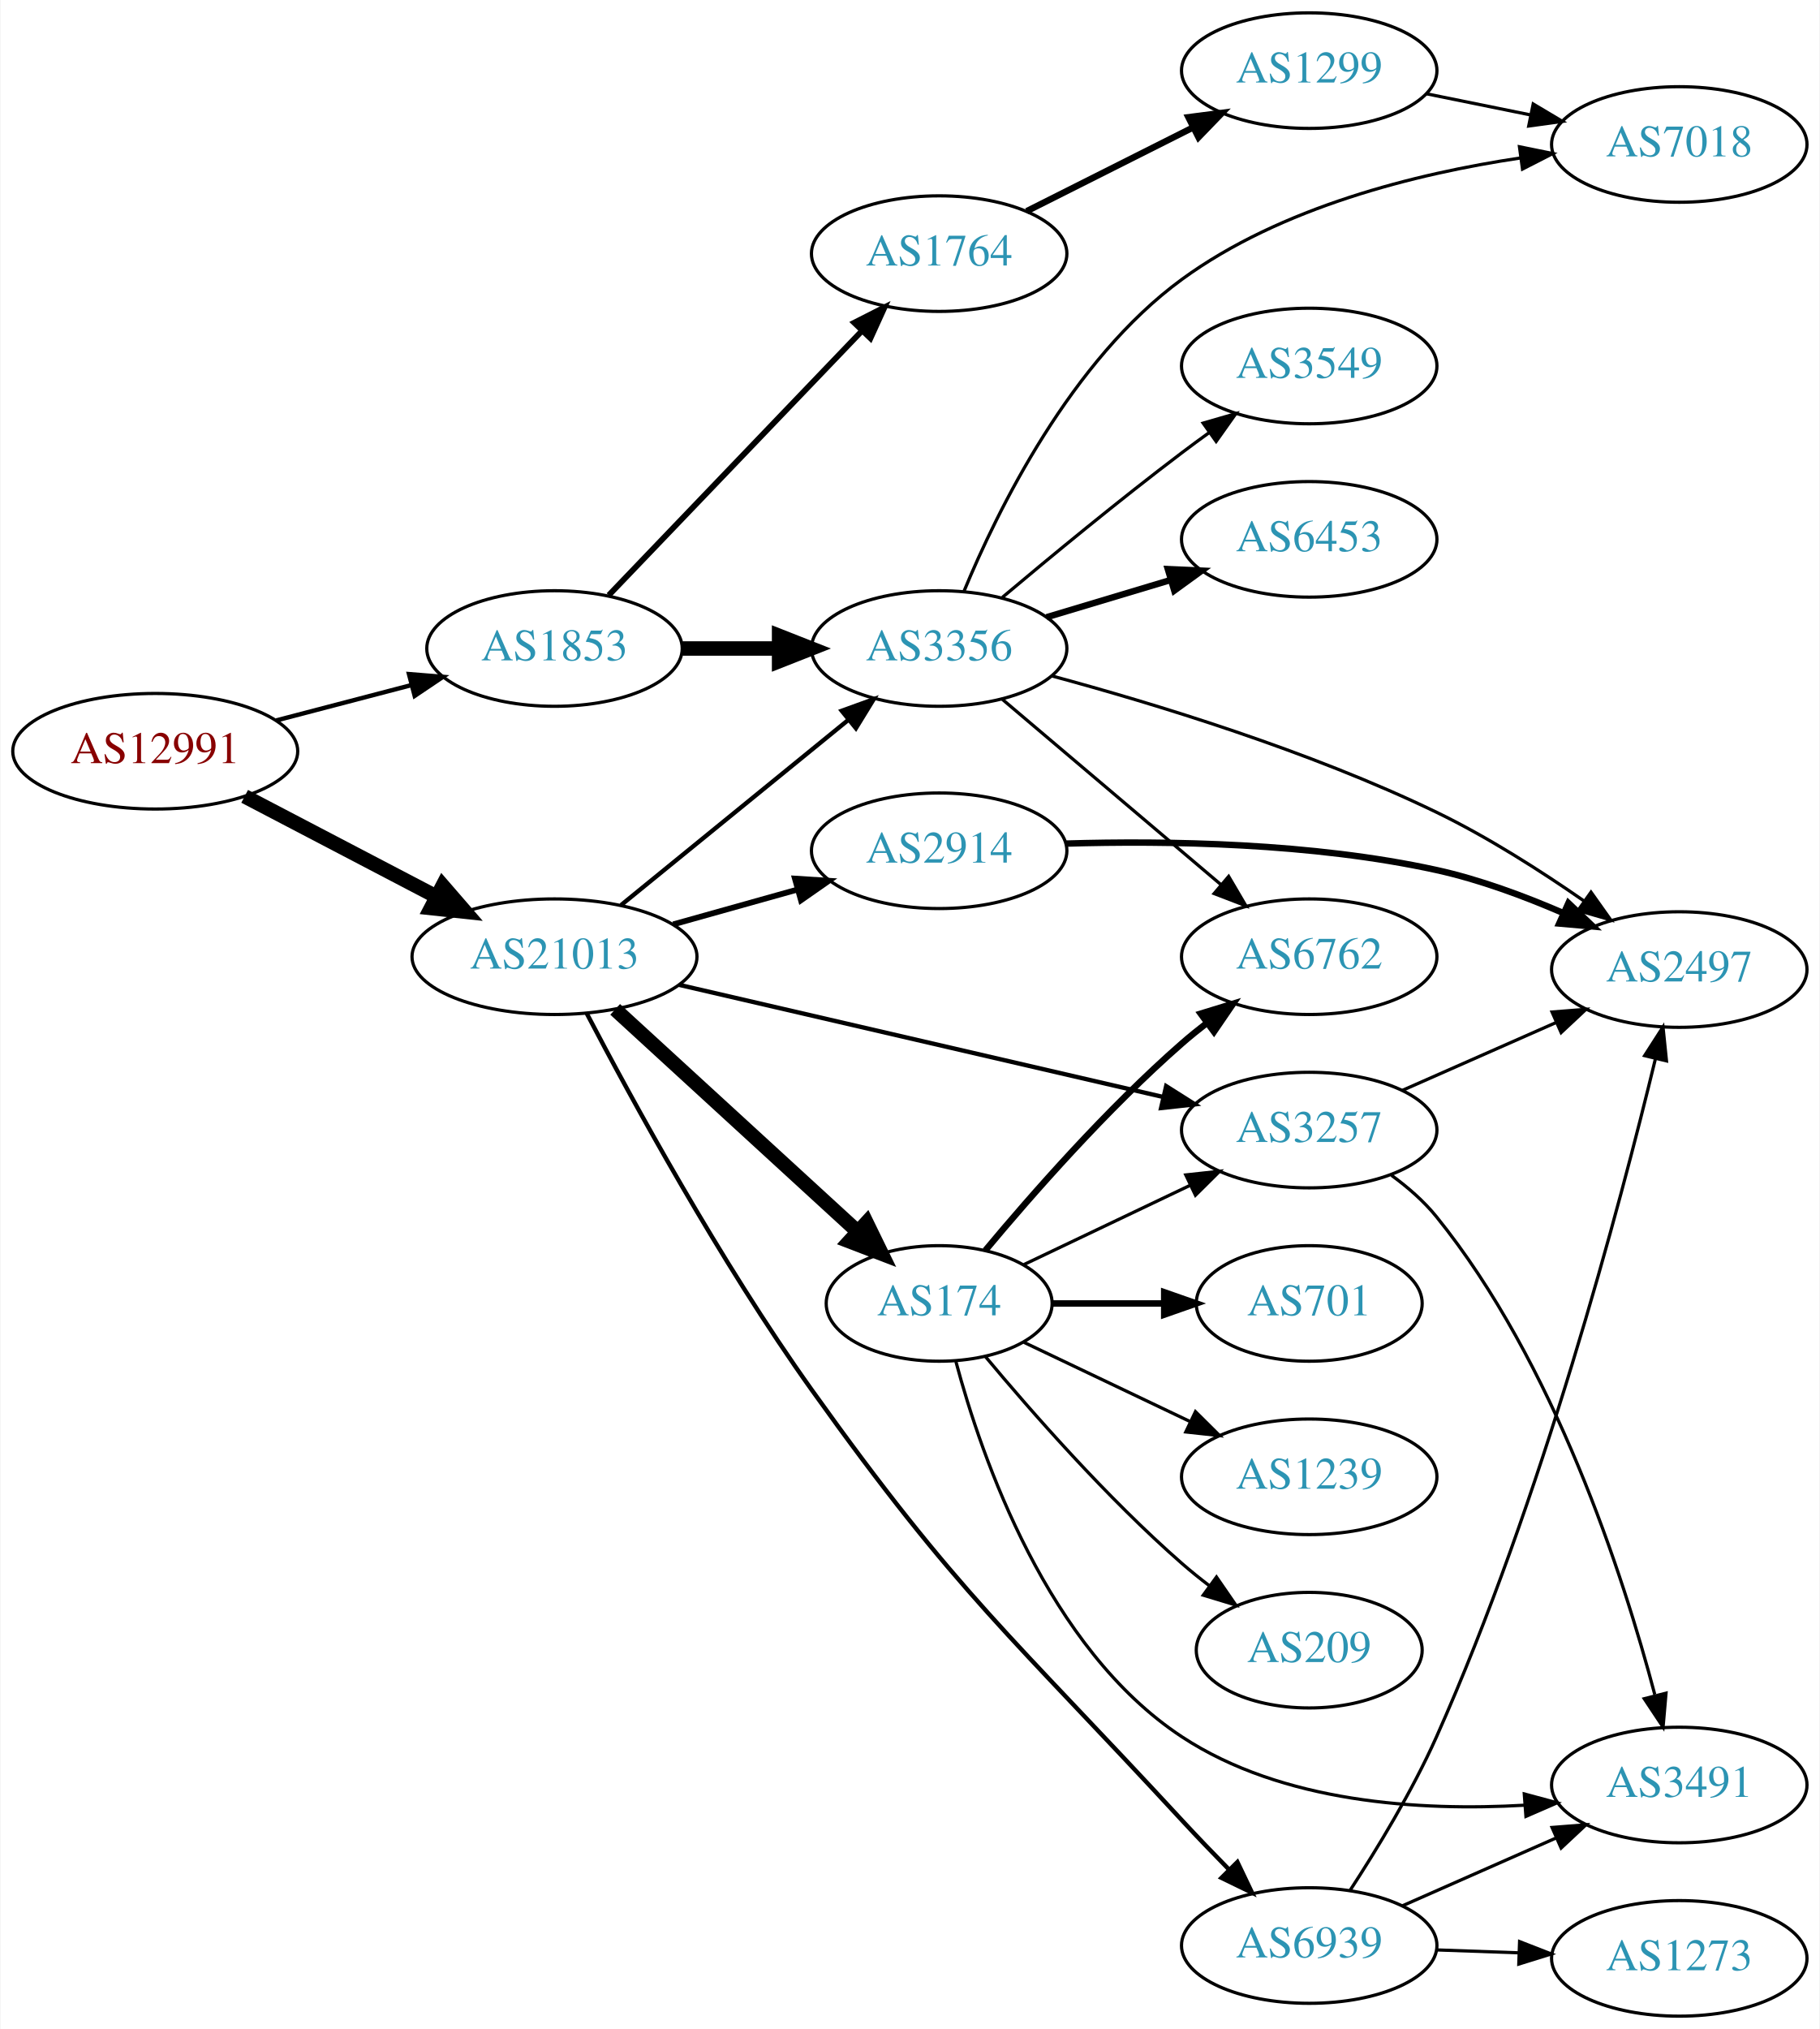
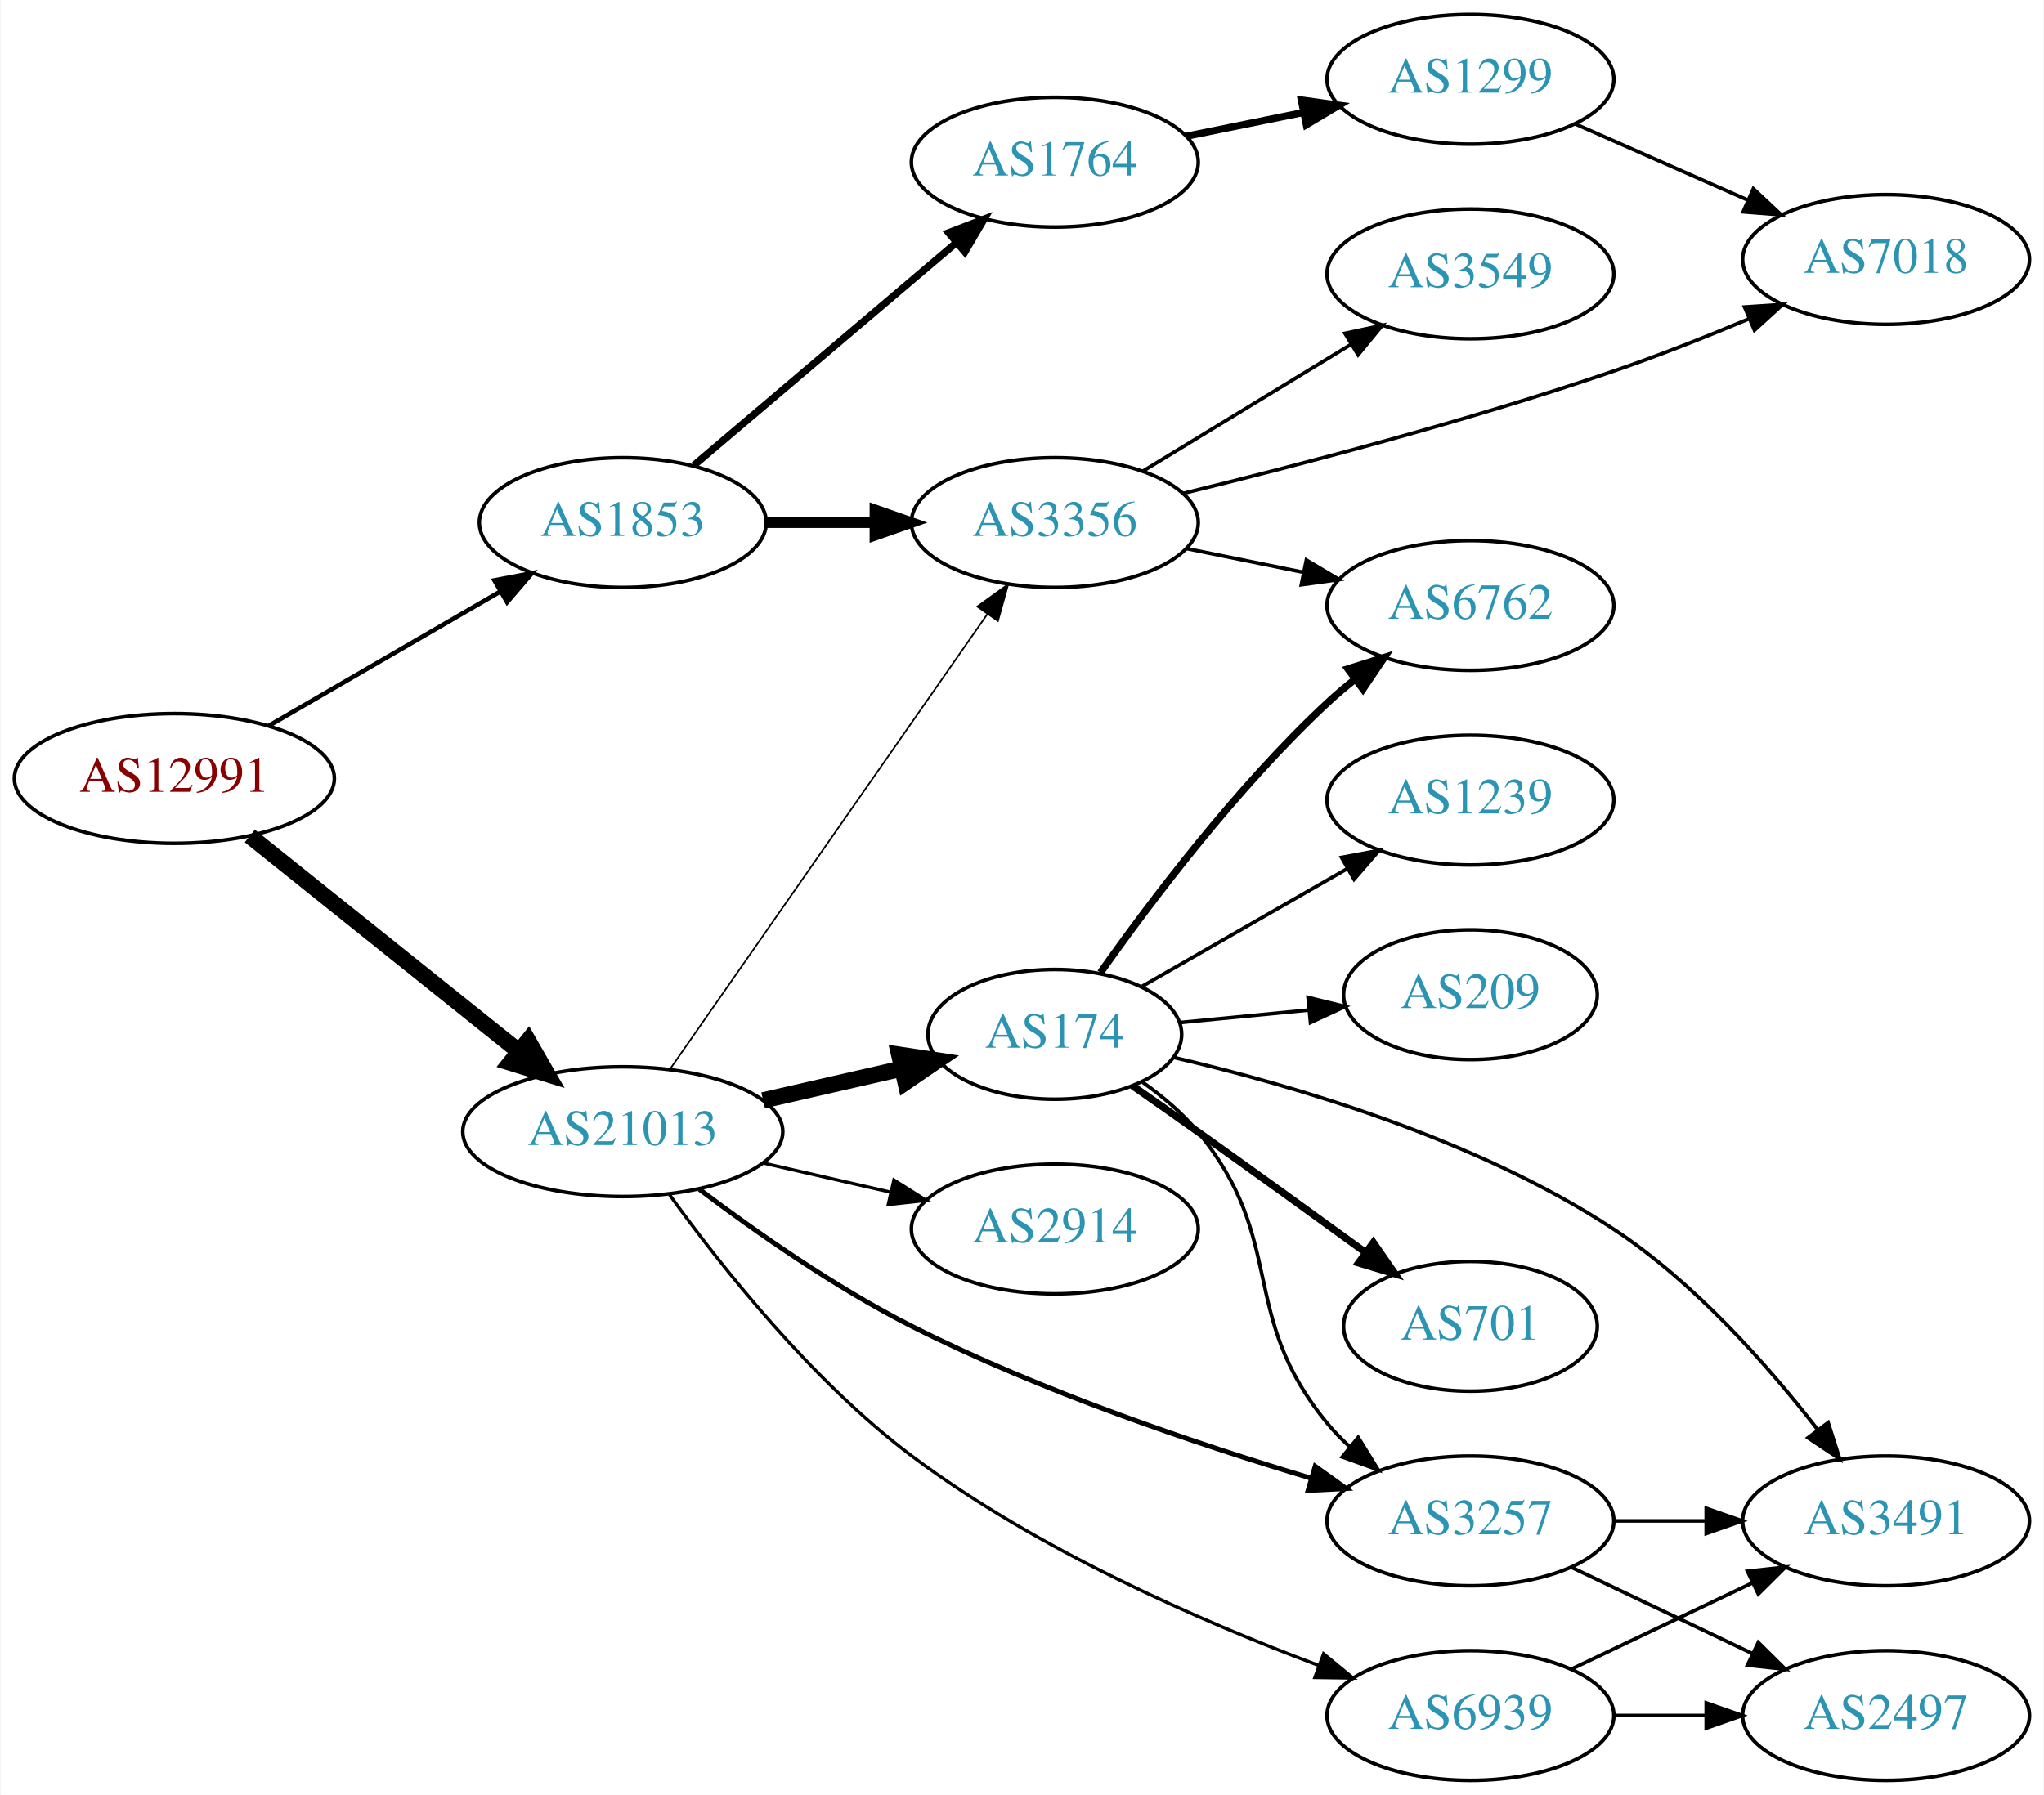
- <svg xmlns="http://www.w3.org/2000/svg" xmlns:xlink="http://www.w3.org/1999/xlink" width="567pt" height="632pt" viewBox="0.00 0.00 566.66 632.00">
-   <g id="graph0" class="graph" transform="scale(1 1) rotate(0) translate(4 628)">
-     <polygon fill="white" stroke="none" points="-4,4 -4,-628 562.663,-628 562.663,4 -4,4" />
+ <svg xmlns="http://www.w3.org/2000/svg" xmlns:xlink="http://www.w3.org/1999/xlink" width="567pt" height="498pt" viewBox="0.00 0.00 566.66 498.00">
+   <g id="graph0" class="graph" transform="scale(1 1) rotate(0) translate(4 494)">
+     <polygon fill="white" stroke="none" points="-4,4 -4,-494 562.663,-494 562.663,4 -4,4" />
    <g id="node1" class="node">
      <g id="a_node1">
        <a xlink:href="/asn/12991" xlink:title="AS12991 ~ Rechenzentrum [AT]">
-           <ellipse fill="#ffffff" stroke="black" cx="44.196" cy="-394" rx="44.393" ry="18" />
-           <text text-anchor="middle" x="44.196" y="-390.3" font-family="Times,serif" font-size="14.00" fill="#880000">AS12991</text>
+           <ellipse fill="#ffffff" stroke="black" cx="44.196" cy="-278" rx="44.393" ry="18" />
+           <text text-anchor="middle" x="44.196" y="-274.3" font-family="Times,serif" font-size="14.00" fill="#880000">AS12991</text>
        </a>
      </g>
    </g>
    <g id="node2" class="node">
      <g id="a_node2">
        <a xlink:href="/asn/1853" xlink:title="AS1853 ~ ACOnet Backbone [AT]">
-           <ellipse fill="#ffffff" stroke="black" cx="168.588" cy="-426" rx="39.794" ry="18" />
-           <text text-anchor="middle" x="168.588" y="-422.3" font-family="Times,serif" font-size="14.00" fill="#2c94b3">AS1853</text>
+           <ellipse fill="#ffffff" stroke="black" cx="168.588" cy="-349" rx="39.794" ry="18" />
+           <text text-anchor="middle" x="168.588" y="-345.3" font-family="Times,serif" font-size="14.00" fill="#2c94b3">AS1853</text>
        </a>
      </g>
    </g>
    <g id="edge1" class="edge">
-       <path fill="none" stroke="black" stroke-width="1.37" d="M81.918,-403.601C95.176,-407.068 110.27,-411.014 124.056,-414.618" />
-       <polygon fill="black" stroke="black" stroke-width="1.37" points="123.257,-418.027 133.818,-417.17 125.028,-411.255 123.257,-418.027" />
+       <path fill="none" stroke="black" stroke-width="1.25" d="M70.259,-292.539C88.818,-303.305 114.283,-318.078 134.511,-329.812" />
+       <polygon fill="black" stroke="black" stroke-width="1.25" points="132.986,-332.974 143.393,-334.964 136.499,-326.919 132.986,-332.974" />
    </g>
    <g id="node3" class="node">
      <g id="a_node3">
        <a xlink:href="/asn/21013" xlink:title="AS21013 ~ Wels, AT [AT]">
-           <ellipse fill="#ffffff" stroke="black" cx="168.588" cy="-330" rx="44.393" ry="18" />
-           <text text-anchor="middle" x="168.588" y="-326.3" font-family="Times,serif" font-size="14.00" fill="#2c94b3">AS21013</text>
+           <ellipse fill="#ffffff" stroke="black" cx="168.588" cy="-180" rx="44.393" ry="18" />
+           <text text-anchor="middle" x="168.588" y="-176.3" font-family="Times,serif" font-size="14.00" fill="#2c94b3">AS21013</text>
        </a>
      </g>
    </g>
    <g id="edge2" class="edge">
-       <path fill="none" stroke="black" stroke-width="4.5" d="M72.056,-379.955C89.592,-370.785 112.692,-358.706 131.783,-348.723" />
-       <polygon fill="black" stroke="black" stroke-width="4.5" points="133.754,-352.135 140.791,-344.012 130.105,-345.157 133.754,-352.135" />
+       <path fill="none" stroke="black" stroke-width="4.5" d="M65.133,-262.036C85.403,-245.806 116.978,-220.524 139.719,-202.315" />
+       <polygon fill="black" stroke="black" stroke-width="4.5" points="142.315,-205.281 147.66,-195.957 137.393,-199.133 142.315,-205.281" />
    </g>
    <g id="node4" class="node">
      <g id="a_node4">
        <a xlink:href="/asn/1764" xlink:title="AS1764 ~ NEXTLAYER-AS [AT]">
-           <ellipse fill="#ffffff" stroke="black" cx="288.431" cy="-549" rx="39.794" ry="18" />
-           <text text-anchor="middle" x="288.431" y="-545.3" font-family="Times,serif" font-size="14.00" fill="#2c94b3">AS1764</text>
+           <ellipse fill="#ffffff" stroke="black" cx="288.431" cy="-449" rx="39.794" ry="18" />
+           <text text-anchor="middle" x="288.431" y="-445.3" font-family="Times,serif" font-size="14.00" fill="#2c94b3">AS1764</text>
        </a>
      </g>
    </g>
    <g id="edge3" class="edge">
-       <path fill="none" stroke="black" stroke-width="1.8" d="M185.481,-442.588C205.776,-463.771 241.045,-500.584 264.314,-524.872" />
-       <polygon fill="black" stroke="black" stroke-width="1.8" points="261.968,-527.482 271.413,-532.282 267.023,-522.639 261.968,-527.482" />
+       <path fill="none" stroke="black" stroke-width="2" d="M188.261,-364.845C207.913,-381.522 239.008,-407.909 261.137,-426.687" />
+       <polygon fill="black" stroke="black" stroke-width="2" points="258.956,-429.427 268.846,-433.229 263.486,-424.09 258.956,-429.427" />
    </g>
    <g id="node5" class="node">
      <g id="a_node5">
        <a xlink:href="/asn/3356" xlink:title="AS3356 ~ Level 3 Parent, LLC [US]">
-           <ellipse fill="#ffffff" stroke="black" cx="288.431" cy="-426" rx="39.794" ry="18" />
-           <text text-anchor="middle" x="288.431" y="-422.3" font-family="Times,serif" font-size="14.00" fill="#2c94b3">AS3356</text>
+           <ellipse fill="#ffffff" stroke="black" cx="288.431" cy="-349" rx="39.794" ry="18" />
+           <text text-anchor="middle" x="288.431" y="-345.3" font-family="Times,serif" font-size="14.00" fill="#2c94b3">AS3356</text>
        </a>
      </g>
    </g>
    <g id="edge4" class="edge">
-       <path fill="none" stroke="black" stroke-width="4.5" d="M208.501,-426C218.054,-426 228.404,-426 238.367,-426" />
-       <polygon fill="black" stroke="black" stroke-width="4.5" points="238.559,-429.938 248.559,-426 238.559,-422.063 238.559,-429.938" />
-     </g>
-     <g id="edge16" class="edge">
-       <path fill="none" stroke="black" stroke-width="1.35" d="M189.312,-346.068C208.717,-361.876 238.503,-386.141 260.168,-403.79" />
-       <polygon fill="black" stroke="black" stroke-width="1.35" points="258.071,-406.596 268.034,-410.199 262.492,-401.169 258.071,-406.596" />
+       <path fill="none" stroke="black" stroke-width="3" d="M208.501,-349C218.054,-349 228.404,-349 238.367,-349" />
+       <polygon fill="black" stroke="black" stroke-width="3" points="238.559,-352.5 248.559,-349 238.559,-345.5 238.559,-352.5" />
+     </g>
+     <g id="edge14" class="edge">
+       <path fill="none" stroke="black" stroke-width="0.45" d="M181.756,-197.449C202.681,-227.459 245.565,-288.959 269.777,-323.682" />
+       <polygon fill="black" stroke="black" stroke-width="0.45" points="266.914,-325.696 275.505,-331.897 272.656,-321.693 266.914,-325.696" />
+     </g>
+     <g id="node10" class="node">
+       <g id="a_node10">
+         <a xlink:href="/asn/174" xlink:title="AS174 ~ Cogent Communications [US]">
+           <ellipse fill="#ffffff" stroke="black" cx="288.431" cy="-207" rx="35.194" ry="18" />
+           <text text-anchor="middle" x="288.431" y="-203.3" font-family="Times,serif" font-size="14.00" fill="#2c94b3">AS174</text>
+         </a>
+       </g>
+     </g>
+     <g id="edge10" class="edge">
+       <path fill="none" stroke="black" stroke-width="4.5" d="M207.523,-188.692C219.84,-191.514 233.565,-194.658 246.116,-197.534" />
+       <polygon fill="black" stroke="black" stroke-width="4.5" points="245.253,-201.376 255.88,-199.771 247.012,-193.7 245.253,-201.376" />
+     </g>
+     <g id="node11" class="node">
+       <g id="a_node11">
+         <a xlink:href="/asn/2914" xlink:title="AS2914 ~ NTT America, Inc. [US]">
+           <ellipse fill="#ffffff" stroke="black" cx="288.431" cy="-153" rx="39.794" ry="18" />
+           <text text-anchor="middle" x="288.431" y="-149.3" font-family="Times,serif" font-size="14.00" fill="#2c94b3">AS2914</text>
+         </a>
+       </g>
+     </g>
+     <g id="edge11" class="edge">
+       <path fill="none" stroke="black" stroke-width="0.9" d="M207.523,-171.308C218.764,-168.733 231.176,-165.889 242.799,-163.226" />
+       <polygon fill="black" stroke="black" stroke-width="0.9" points="243.795,-166.588 252.761,-160.943 242.232,-159.765 243.795,-166.588" />
    </g>
    <g id="node12" class="node">
      <g id="a_node12">
-         <a xlink:href="/asn/174" xlink:title="AS174 ~ Cogent Communications [US]">
-           <ellipse fill="#ffffff" stroke="black" cx="288.431" cy="-222" rx="35.194" ry="18" />
-           <text text-anchor="middle" x="288.431" y="-218.3" font-family="Times,serif" font-size="14.00" fill="#2c94b3">AS174</text>
+         <a xlink:href="/asn/3257" xlink:title="AS3257 ~ GTT [DE]">
+           <ellipse fill="#ffffff" stroke="black" cx="403.724" cy="-72" rx="39.794" ry="18" />
+           <text text-anchor="middle" x="403.724" y="-68.3" font-family="Times,serif" font-size="14.00" fill="#2c94b3">AS3257</text>
        </a>
      </g>
    </g>
    <g id="edge12" class="edge">
-       <path fill="none" stroke="black" stroke-width="4.5" d="M187.486,-313.597C207.645,-295.122 240.521,-264.991 263.024,-244.368" />
-       <polygon fill="black" stroke="black" stroke-width="4.5" points="265.802,-247.164 270.514,-237.504 260.481,-241.358 265.802,-247.164" />
+       <path fill="none" stroke="black" stroke-width="1.35" d="M189.843,-163.998C205.323,-152.325 227.545,-136.733 248.784,-126 284.595,-107.903 327.914,-93.299 359.464,-83.863" />
+       <polygon fill="black" stroke="black" stroke-width="1.35" points="360.661,-87.159 369.27,-80.983 358.689,-80.443 360.661,-87.159" />
    </g>
    <g id="node13" class="node">
      <g id="a_node13">
-         <a xlink:href="/asn/3257" xlink:title="AS3257 ~ GTT [DE]">
-           <ellipse fill="#ffffff" stroke="black" cx="403.724" cy="-276" rx="39.794" ry="18" />
-           <text text-anchor="middle" x="403.724" y="-272.3" font-family="Times,serif" font-size="14.00" fill="#2c94b3">AS3257</text>
+         <a xlink:href="/asn/6939" xlink:title="AS6939 ~ Hurricane Electric LLC [US]">
+           <ellipse fill="#ffffff" stroke="black" cx="403.724" cy="-18" rx="39.794" ry="18" />
+           <text text-anchor="middle" x="403.724" y="-14.3" font-family="Times,serif" font-size="14.00" fill="#2c94b3">AS6939</text>
        </a>
      </g>
    </g>
    <g id="edge13" class="edge">
-       <path fill="none" stroke="black" stroke-width="1.35" d="M207.305,-321.264C248.552,-311.71 314.598,-296.412 358.318,-286.286" />
-       <polygon fill="black" stroke="black" stroke-width="1.35" points="359.153,-289.685 368.106,-284.018 357.574,-282.865 359.153,-289.685" />
-     </g>
-     <g id="node14" class="node">
-       <g id="a_node14">
-         <a xlink:href="/asn/2914" xlink:title="AS2914 ~ NTT America, Inc. [US]">
-           <ellipse fill="#ffffff" stroke="black" cx="288.431" cy="-363" rx="39.794" ry="18" />
-           <text text-anchor="middle" x="288.431" y="-359.3" font-family="Times,serif" font-size="14.00" fill="#2c94b3">AS2914</text>
-         </a>
-       </g>
-     </g>
-     <g id="edge14" class="edge">
-       <path fill="none" stroke="black" stroke-width="1.8" d="M205.585,-340.08C217.762,-343.49 231.487,-347.334 244.169,-350.885" />
-       <polygon fill="black" stroke="black" stroke-width="1.8" points="243.492,-354.33 254.066,-353.657 245.38,-347.59 243.492,-354.33" />
-     </g>
-     <g id="node15" class="node">
-       <g id="a_node15">
-         <a xlink:href="/asn/6939" xlink:title="AS6939 ~ Hurricane Electric LLC [US]">
-           <ellipse fill="#ffffff" stroke="black" cx="403.724" cy="-22" rx="39.794" ry="18" />
-           <text text-anchor="middle" x="403.724" y="-18.3" font-family="Times,serif" font-size="14.00" fill="#2c94b3">AS6939</text>
-         </a>
-       </g>
-     </g>
-     <g id="edge15" class="edge">
-       <path fill="none" stroke="black" stroke-width="1.35" d="M178.634,-312.331C192.438,-285.931 220.187,-235.014 248.784,-195 294.467,-131.081 310.773,-118.717 364.077,-61 368.77,-55.919 373.907,-50.585 378.86,-45.549" />
-       <polygon fill="black" stroke="black" stroke-width="1.35" points="381.348,-48.011 385.912,-38.45 376.381,-43.078 381.348,-48.011" />
+       <path fill="none" stroke="black" stroke-width="0.9" d="M181.565,-162.49C195.746,-142.797 220.974,-110.85 248.784,-90 283.442,-64.016 328.977,-44.155 361.515,-31.94" />
+       <polygon fill="black" stroke="black" stroke-width="0.9" points="362.987,-35.128 371.169,-28.396 360.575,-28.557 362.987,-35.128" />
    </g>
    <g id="node6" class="node">
      <g id="a_node6">
        <a xlink:href="/asn/1299" xlink:title="AS1299 ~ Telia Carrier [EU]">
-           <ellipse fill="#ffffff" stroke="black" cx="403.724" cy="-606" rx="39.794" ry="18" />
-           <text text-anchor="middle" x="403.724" y="-602.3" font-family="Times,serif" font-size="14.00" fill="#2c94b3">AS1299</text>
+           <ellipse fill="#ffffff" stroke="black" cx="403.724" cy="-472" rx="39.794" ry="18" />
+           <text text-anchor="middle" x="403.724" y="-468.3" font-family="Times,serif" font-size="14.00" fill="#2c94b3">AS1299</text>
        </a>
      </g>
    </g>
    <g id="edge5" class="edge">
-       <path fill="none" stroke="black" stroke-width="2" d="M315.707,-562.22C331.15,-569.99 350.869,-579.911 367.629,-588.343" />
-       <polygon fill="black" stroke="black" stroke-width="2" points="366.084,-591.484 376.59,-592.851 369.23,-585.23 366.084,-591.484" />
+       <path fill="none" stroke="black" stroke-width="2" d="M324.967,-456.214C335.195,-458.291 346.496,-460.585 357.238,-462.766" />
+       <polygon fill="black" stroke="black" stroke-width="2" points="356.818,-466.252 367.314,-464.811 358.21,-459.392 356.818,-466.252" />
    </g>
    <g id="node7" class="node">
      <g id="a_node7">
        <a xlink:href="/asn/6762" xlink:title="AS6762 ~ TELECOM ITALIA SPARKLE S.p.A. [IT]">
-           <ellipse fill="#ffffff" stroke="black" cx="403.724" cy="-330" rx="39.794" ry="18" />
-           <text text-anchor="middle" x="403.724" y="-326.3" font-family="Times,serif" font-size="14.00" fill="#2c94b3">AS6762</text>
+           <ellipse fill="#ffffff" stroke="black" cx="403.724" cy="-326" rx="39.794" ry="18" />
+           <text text-anchor="middle" x="403.724" y="-322.3" font-family="Times,serif" font-size="14.00" fill="#2c94b3">AS6762</text>
        </a>
      </g>
    </g>
    <g id="edge6" class="edge">
-       <path fill="none" stroke="black" d="M308.139,-410.148C326.67,-394.445 355.227,-370.247 376.116,-352.546" />
-       <polygon fill="black" stroke="black" points="378.621,-355.011 383.988,-345.876 374.096,-349.671 378.621,-355.011" />
+       <path fill="none" stroke="black" d="M324.967,-341.786C335.195,-339.709 346.496,-337.415 357.238,-335.234" />
+       <polygon fill="black" stroke="black" points="358.21,-338.608 367.314,-333.189 356.818,-331.748 358.21,-338.608" />
    </g>
    <g id="node8" class="node">
      <g id="a_node8">
        <a xlink:href="/asn/3549" xlink:title="AS3549 ~ Level 3 Parent, LLC [US]">
-           <ellipse fill="#ffffff" stroke="black" cx="403.724" cy="-514" rx="39.794" ry="18" />
-           <text text-anchor="middle" x="403.724" y="-510.3" font-family="Times,serif" font-size="14.00" fill="#2c94b3">AS3549</text>
+           <ellipse fill="#ffffff" stroke="black" cx="403.724" cy="-418" rx="39.794" ry="18" />
+           <text text-anchor="middle" x="403.724" y="-414.3" font-family="Times,serif" font-size="14.00" fill="#2c94b3">AS3549</text>
        </a>
      </g>
    </g>
    <g id="edge7" class="edge">
-       <path fill="none" stroke="black" d="M308.138,-441.945C323.049,-454.493 344.588,-472.262 364.077,-487 366.837,-489.087 369.74,-491.222 372.663,-493.331" />
-       <polygon fill="black" stroke="black" points="370.672,-496.209 380.852,-499.146 374.725,-490.502 370.672,-496.209" />
+       <path fill="none" stroke="black" d="M312.905,-363.297C329.615,-373.474 352.27,-387.272 370.647,-398.464" />
+       <polygon fill="black" stroke="black" points="368.918,-401.509 379.279,-403.721 372.559,-395.531 368.918,-401.509" />
    </g>
    <g id="node9" class="node">
      <g id="a_node9">
-         <a xlink:href="/asn/2497" xlink:title="AS2497 ~ Internet Initiative Japan Inc. [JP]">
-           <ellipse fill="#ffffff" stroke="black" cx="519.017" cy="-326" rx="39.794" ry="18" />
-           <text text-anchor="middle" x="519.017" y="-322.3" font-family="Times,serif" font-size="14.00" fill="#2c94b3">AS2497</text>
+         <a xlink:href="/asn/7018" xlink:title="AS7018 ~ AT&amp;T Services, Inc. [US]">
+           <ellipse fill="#ffffff" stroke="black" cx="519.017" cy="-422" rx="39.794" ry="18" />
+           <text text-anchor="middle" x="519.017" y="-418.3" font-family="Times,serif" font-size="14.00" fill="#2c94b3">AS7018</text>
        </a>
      </g>
    </g>
    <g id="edge8" class="edge">
-       <path fill="none" stroke="black" d="M323.448,-417.486C355.316,-408.875 403.83,-394.12 443.37,-375 459.284,-367.305 475.83,-356.744 489.288,-347.397" />
-       <polygon fill="black" stroke="black" points="491.514,-350.109 497.649,-341.472 487.466,-344.398 491.514,-350.109" />
-     </g>
-     <g id="node10" class="node">
-       <g id="a_node10">
-         <a xlink:href="/asn/6453" xlink:title="AS6453 ~ TATA COMMUNICATIONS (AMERICA) INC [US]">
-           <ellipse fill="#ffffff" stroke="black" cx="403.724" cy="-460" rx="39.794" ry="18" />
-           <text text-anchor="middle" x="403.724" y="-456.3" font-family="Times,serif" font-size="14.00" fill="#2c94b3">AS6453</text>
-         </a>
-       </g>
+       <path fill="none" stroke="black" d="M324.05,-357.106C355.501,-364.785 403.01,-377.176 443.37,-391 455.836,-395.27 469.199,-400.578 481.125,-405.588" />
+       <polygon fill="black" stroke="black" points="479.765,-408.813 490.337,-409.517 482.512,-402.374 479.765,-408.813" />
    </g>
    <g id="edge9" class="edge">
-       <path fill="none" stroke="black" stroke-width="2" d="M321.896,-435.743C333.866,-439.335 347.609,-443.46 360.327,-447.277" />
-       <polygon fill="black" stroke="black" stroke-width="2" points="359.67,-450.733 370.254,-450.256 361.682,-444.029 359.67,-450.733" />
-     </g>
-     <g id="node11" class="node">
-       <g id="a_node11">
-         <a xlink:href="/asn/7018" xlink:title="AS7018 ~ AT&amp;T Services, Inc. [US]">
-           <ellipse fill="#ffffff" stroke="black" cx="519.017" cy="-583" rx="39.794" ry="18" />
-           <text text-anchor="middle" x="519.017" y="-579.3" font-family="Times,serif" font-size="14.00" fill="#2c94b3">AS7018</text>
-         </a>
-       </g>
-     </g>
-     <g id="edge10" class="edge">
-       <path fill="none" stroke="black" d="M296.113,-443.708C306.628,-469.144 329.475,-515.734 364.077,-541 394.864,-563.48 437.032,-573.928 469.45,-578.784" />
-       <polygon fill="black" stroke="black" points="469.225,-582.286 479.607,-580.172 470.173,-575.35 469.225,-582.286" />
-     </g>
-     <g id="edge11" class="edge">
-       <path fill="none" stroke="black" d="M440.26,-598.786C450.488,-596.709 461.789,-594.415 472.531,-592.234" />
-       <polygon fill="black" stroke="black" points="473.503,-595.608 482.607,-590.189 472.111,-588.748 473.503,-595.608" />
+       <path fill="none" stroke="black" d="M432.729,-459.64C447.163,-453.27 464.964,-445.414 480.563,-438.53" />
+       <polygon fill="black" stroke="black" points="482.206,-441.63 489.941,-434.391 479.379,-435.226 482.206,-441.63" />
+     </g>
+     <g id="edge16" class="edge">
+       <path fill="none" stroke="black" stroke-width="2" d="M301.107,-224.142C314.828,-243.578 338.932,-275.599 364.077,-299 366.474,-301.23 369.065,-303.423 371.732,-305.535" />
+       <polygon fill="black" stroke="black" stroke-width="2" points="369.73,-308.409 379.837,-311.587 373.919,-302.8 369.73,-308.409" />
    </g>
    <g id="edge19" class="edge">
-       <path fill="none" stroke="black" stroke-width="2" d="M302.796,-238.499C317.051,-255.596 340.746,-282.619 364.077,-303 366.543,-305.154 369.182,-307.294 371.879,-309.372" />
-       <polygon fill="black" stroke="black" stroke-width="2" points="369.904,-312.264 380.033,-315.37 374.052,-306.625 369.904,-312.264" />
-     </g>
-     <g id="edge21" class="edge">
-       <path fill="none" stroke="black" d="M314.856,-234.119C330.159,-241.413 349.882,-250.814 366.764,-258.86" />
-       <polygon fill="black" stroke="black" points="365.271,-262.026 375.804,-263.169 368.283,-255.707 365.271,-262.026" />
-     </g>
-     <g id="node16" class="node">
-       <g id="a_node16">
-         <a xlink:href="/asn/701" xlink:title="AS701 ~ UUNET [US]">
-           <ellipse fill="#ffffff" stroke="black" cx="403.724" cy="-222" rx="35.194" ry="18" />
-           <text text-anchor="middle" x="403.724" y="-218.3" font-family="Times,serif" font-size="14.00" fill="#2c94b3">AS701</text>
-         </a>
-       </g>
-     </g>
-     <g id="edge17" class="edge">
-       <path fill="none" stroke="black" stroke-width="2" d="M323.73,-222C334.6,-222 346.778,-222 358.255,-222" />
-       <polygon fill="black" stroke="black" stroke-width="2" points="358.541,-225.5 368.541,-222 358.541,-218.5 358.541,-225.5" />
-     </g>
-     <g id="node17" class="node">
-       <g id="a_node17">
+       <path fill="none" stroke="black" d="M312.804,-193.712C318.308,-189.809 323.807,-185.178 328.077,-180 353.142,-149.606 339.013,-129.394 364.077,-99 365.932,-96.751 368.02,-94.604 370.238,-92.576" />
+       <polygon fill="black" stroke="black" points="372.587,-95.177 378.143,-86.156 368.174,-89.744 372.587,-95.177" />
+     </g>
+     <g id="node14" class="node">
+       <g id="a_node14">
        <a xlink:href="/asn/3491" xlink:title="AS3491 ~ PCCW Global, Inc. [US]">
          <ellipse fill="#ffffff" stroke="black" cx="519.017" cy="-72" rx="39.794" ry="18" />
          <text text-anchor="middle" x="519.017" y="-68.3" font-family="Times,serif" font-size="14.00" fill="#2c94b3">AS3491</text>
        </a>
      </g>
    </g>
+     <g id="edge15" class="edge">
+       <path fill="none" stroke="black" d="M321.555,-200.562C354.209,-192.955 405.273,-178.057 443.37,-153 465.888,-138.189 486.237,-115.136 499.98,-97.405" />
+       <polygon fill="black" stroke="black" points="502.95,-99.279 506.176,-89.187 497.361,-95.064 502.95,-99.279" />
+     </g>
+     <g id="node15" class="node">
+       <g id="a_node15">
+         <a xlink:href="/asn/701" xlink:title="AS701 ~ UUNET [US]">
+           <ellipse fill="#ffffff" stroke="black" cx="403.724" cy="-126" rx="35.194" ry="18" />
+           <text text-anchor="middle" x="403.724" y="-122.3" font-family="Times,serif" font-size="14.00" fill="#2c94b3">AS701</text>
+         </a>
+       </g>
+     </g>
+     <g id="edge17" class="edge">
+       <path fill="none" stroke="black" stroke-width="2" d="M309.933,-192.77C315.806,-188.668 322.207,-184.173 328.077,-180 343.515,-169.025 360.643,-156.648 374.595,-146.515" />
+       <polygon fill="black" stroke="black" stroke-width="2" points="376.798,-149.241 382.828,-140.529 372.681,-143.579 376.798,-149.241" />
+     </g>
+     <g id="node16" class="node">
+       <g id="a_node16">
+         <a xlink:href="/asn/1239" xlink:title="AS1239 ~ Sprint [US]">
+           <ellipse fill="#ffffff" stroke="black" cx="403.724" cy="-272" rx="39.794" ry="18" />
+           <text text-anchor="middle" x="403.724" y="-268.3" font-family="Times,serif" font-size="14.00" fill="#2c94b3">AS1239</text>
+         </a>
+       </g>
+     </g>
    <g id="edge18" class="edge">
-       <path fill="none" stroke="black" d="M293.655,-203.859C301.686,-173.861 322.225,-114.505 364.077,-87 395.361,-66.44 438.225,-63.825 470.779,-65.707" />
-       <polygon fill="black" stroke="black" points="470.728,-69.213 480.958,-66.459 471.244,-62.231 470.728,-69.213" />
+       <path fill="none" stroke="black" d="M312.631,-220.311C329.023,-229.716 351.238,-242.461 369.506,-252.942" />
+       <polygon fill="black" stroke="black" points="367.965,-256.093 378.38,-258.033 371.448,-250.021 367.965,-256.093" />
+     </g>
+     <g id="node17" class="node">
+       <g id="a_node17">
+         <a xlink:href="/asn/209" xlink:title="AS209 ~ CenturyLink Communications, LLC [US]">
+           <ellipse fill="#ffffff" stroke="black" cx="403.724" cy="-218" rx="35.194" ry="18" />
+           <text text-anchor="middle" x="403.724" y="-214.3" font-family="Times,serif" font-size="14.00" fill="#2c94b3">AS209</text>
+         </a>
+       </g>
+     </g>
+     <g id="edge20" class="edge">
+       <path fill="none" stroke="black" d="M323.116,-210.271C334.315,-211.358 346.956,-212.585 358.812,-213.736" />
+       <polygon fill="black" stroke="black" points="358.682,-217.24 368.973,-214.723 359.358,-210.273 358.682,-217.24" />
+     </g>
+     <g id="edge21" class="edge">
+       <path fill="none" stroke="black" d="M443.396,-72C451.599,-72 460.363,-72 468.895,-72" />
+       <polygon fill="black" stroke="black" points="469.134,-75.5 479.134,-72 469.134,-68.5 469.134,-75.5" />
    </g>
    <g id="node18" class="node">
      <g id="a_node18">
-         <a xlink:href="/asn/1239" xlink:title="AS1239 ~ Sprint [US]">
-           <ellipse fill="#ffffff" stroke="black" cx="403.724" cy="-168" rx="39.794" ry="18" />
-           <text text-anchor="middle" x="403.724" y="-164.3" font-family="Times,serif" font-size="14.00" fill="#2c94b3">AS1239</text>
-         </a>
-       </g>
-     </g>
-     <g id="edge20" class="edge">
-       <path fill="none" stroke="black" d="M314.856,-209.881C330.159,-202.587 349.882,-193.186 366.764,-185.14" />
-       <polygon fill="black" stroke="black" points="368.283,-188.293 375.804,-180.831 365.271,-181.974 368.283,-188.293" />
-     </g>
-     <g id="node19" class="node">
-       <g id="a_node19">
-         <a xlink:href="/asn/209" xlink:title="AS209 ~ CenturyLink Communications, LLC [US]">
-           <ellipse fill="#ffffff" stroke="black" cx="403.724" cy="-114" rx="35.194" ry="18" />
-           <text text-anchor="middle" x="403.724" y="-110.3" font-family="Times,serif" font-size="14.00" fill="#2c94b3">AS209</text>
+         <a xlink:href="/asn/2497" xlink:title="AS2497 ~ Internet Initiative Japan Inc. [JP]">
+           <ellipse fill="#ffffff" stroke="black" cx="519.017" cy="-18" rx="39.794" ry="18" />
+           <text text-anchor="middle" x="519.017" y="-14.3" font-family="Times,serif" font-size="14.00" fill="#2c94b3">AS2497</text>
        </a>
      </g>
    </g>
    <g id="edge22" class="edge">
-       <path fill="none" stroke="black" d="M302.796,-205.501C317.051,-188.404 340.746,-161.381 364.077,-141 366.747,-138.668 369.62,-136.352 372.55,-134.114" />
-       <polygon fill="black" stroke="black" points="374.828,-136.784 380.841,-128.061 370.701,-131.13 374.828,-136.784" />
+       <path fill="none" stroke="black" d="M431.86,-59.066C446.854,-51.919 465.675,-42.948 481.898,-35.215" />
+       <polygon fill="black" stroke="black" points="483.581,-38.291 491.102,-30.829 480.569,-31.972 483.581,-38.291" />
+     </g>
+     <g id="edge24" class="edge">
+       <path fill="none" stroke="black" d="M431.86,-30.934C446.854,-38.081 465.675,-47.052 481.898,-54.785" />
+       <polygon fill="black" stroke="black" points="480.569,-58.028 491.102,-59.171 483.581,-51.709 480.569,-58.028" />
    </g>
    <g id="edge23" class="edge">
-       <path fill="none" stroke="black" d="M432.729,-288.36C447.163,-294.73 464.964,-302.586 480.563,-309.47" />
-       <polygon fill="black" stroke="black" points="479.379,-312.774 489.941,-313.609 482.206,-306.37 479.379,-312.774" />
-     </g>
-     <g id="edge24" class="edge">
-       <path fill="none" stroke="black" d="M429.373,-261.899C434.464,-258.181 439.459,-253.837 443.37,-249 480.113,-203.567 501.527,-137.416 511.384,-100.186" />
-       <polygon fill="black" stroke="black" points="514.888,-100.609 513.968,-90.055 508.105,-98.879 514.888,-100.609" />
-     </g>
-     <g id="edge25" class="edge">
-       <path fill="none" stroke="black" stroke-width="2" d="M327.865,-365.233C359.299,-366.173 404.709,-365.495 443.37,-357 456.672,-354.077 470.617,-348.915 482.806,-343.631" />
-       <polygon fill="black" stroke="black" stroke-width="2" points="484.485,-346.714 492.158,-339.408 481.604,-340.334 484.485,-346.714" />
-     </g>
-     <g id="edge28" class="edge">
-       <path fill="none" stroke="black" d="M416.371,-39.06C424.716,-51.837 435.776,-69.974 443.37,-87 476.158,-160.506 500.566,-252.707 511.564,-298.109" />
-       <polygon fill="black" stroke="black" points="508.221,-299.178 513.948,-308.092 515.029,-297.552 508.221,-299.178" />
-     </g>
-     <g id="edge26" class="edge">
-       <path fill="none" stroke="black" d="M432.729,-34.36C447.163,-40.73 464.964,-48.586 480.563,-55.47" />
-       <polygon fill="black" stroke="black" points="479.379,-58.774 489.941,-59.609 482.206,-52.37 479.379,-58.774" />
-     </g>
-     <g id="node20" class="node">
-       <g id="a_node20">
-         <a xlink:href="/asn/1273" xlink:title="AS1273 ~ Vodafone Group PLC [EU]">
-           <ellipse fill="#ffffff" stroke="black" cx="519.017" cy="-18" rx="39.794" ry="18" />
-           <text text-anchor="middle" x="519.017" y="-14.3" font-family="Times,serif" font-size="14.00" fill="#2c94b3">AS1273</text>
-         </a>
-       </g>
-     </g>
-     <g id="edge27" class="edge">
-       <path fill="none" stroke="black" d="M443.396,-20.635C451.599,-20.345 460.363,-20.036 468.895,-19.734" />
-       <polygon fill="black" stroke="black" points="469.264,-23.224 479.134,-19.373 469.017,-16.228 469.264,-23.224" />
+       <path fill="none" stroke="black" d="M443.396,-18C451.599,-18 460.363,-18 468.895,-18" />
+       <polygon fill="black" stroke="black" points="469.134,-21.5 479.134,-18 469.134,-14.5 469.134,-21.5" />
    </g>
  </g>
</svg>
